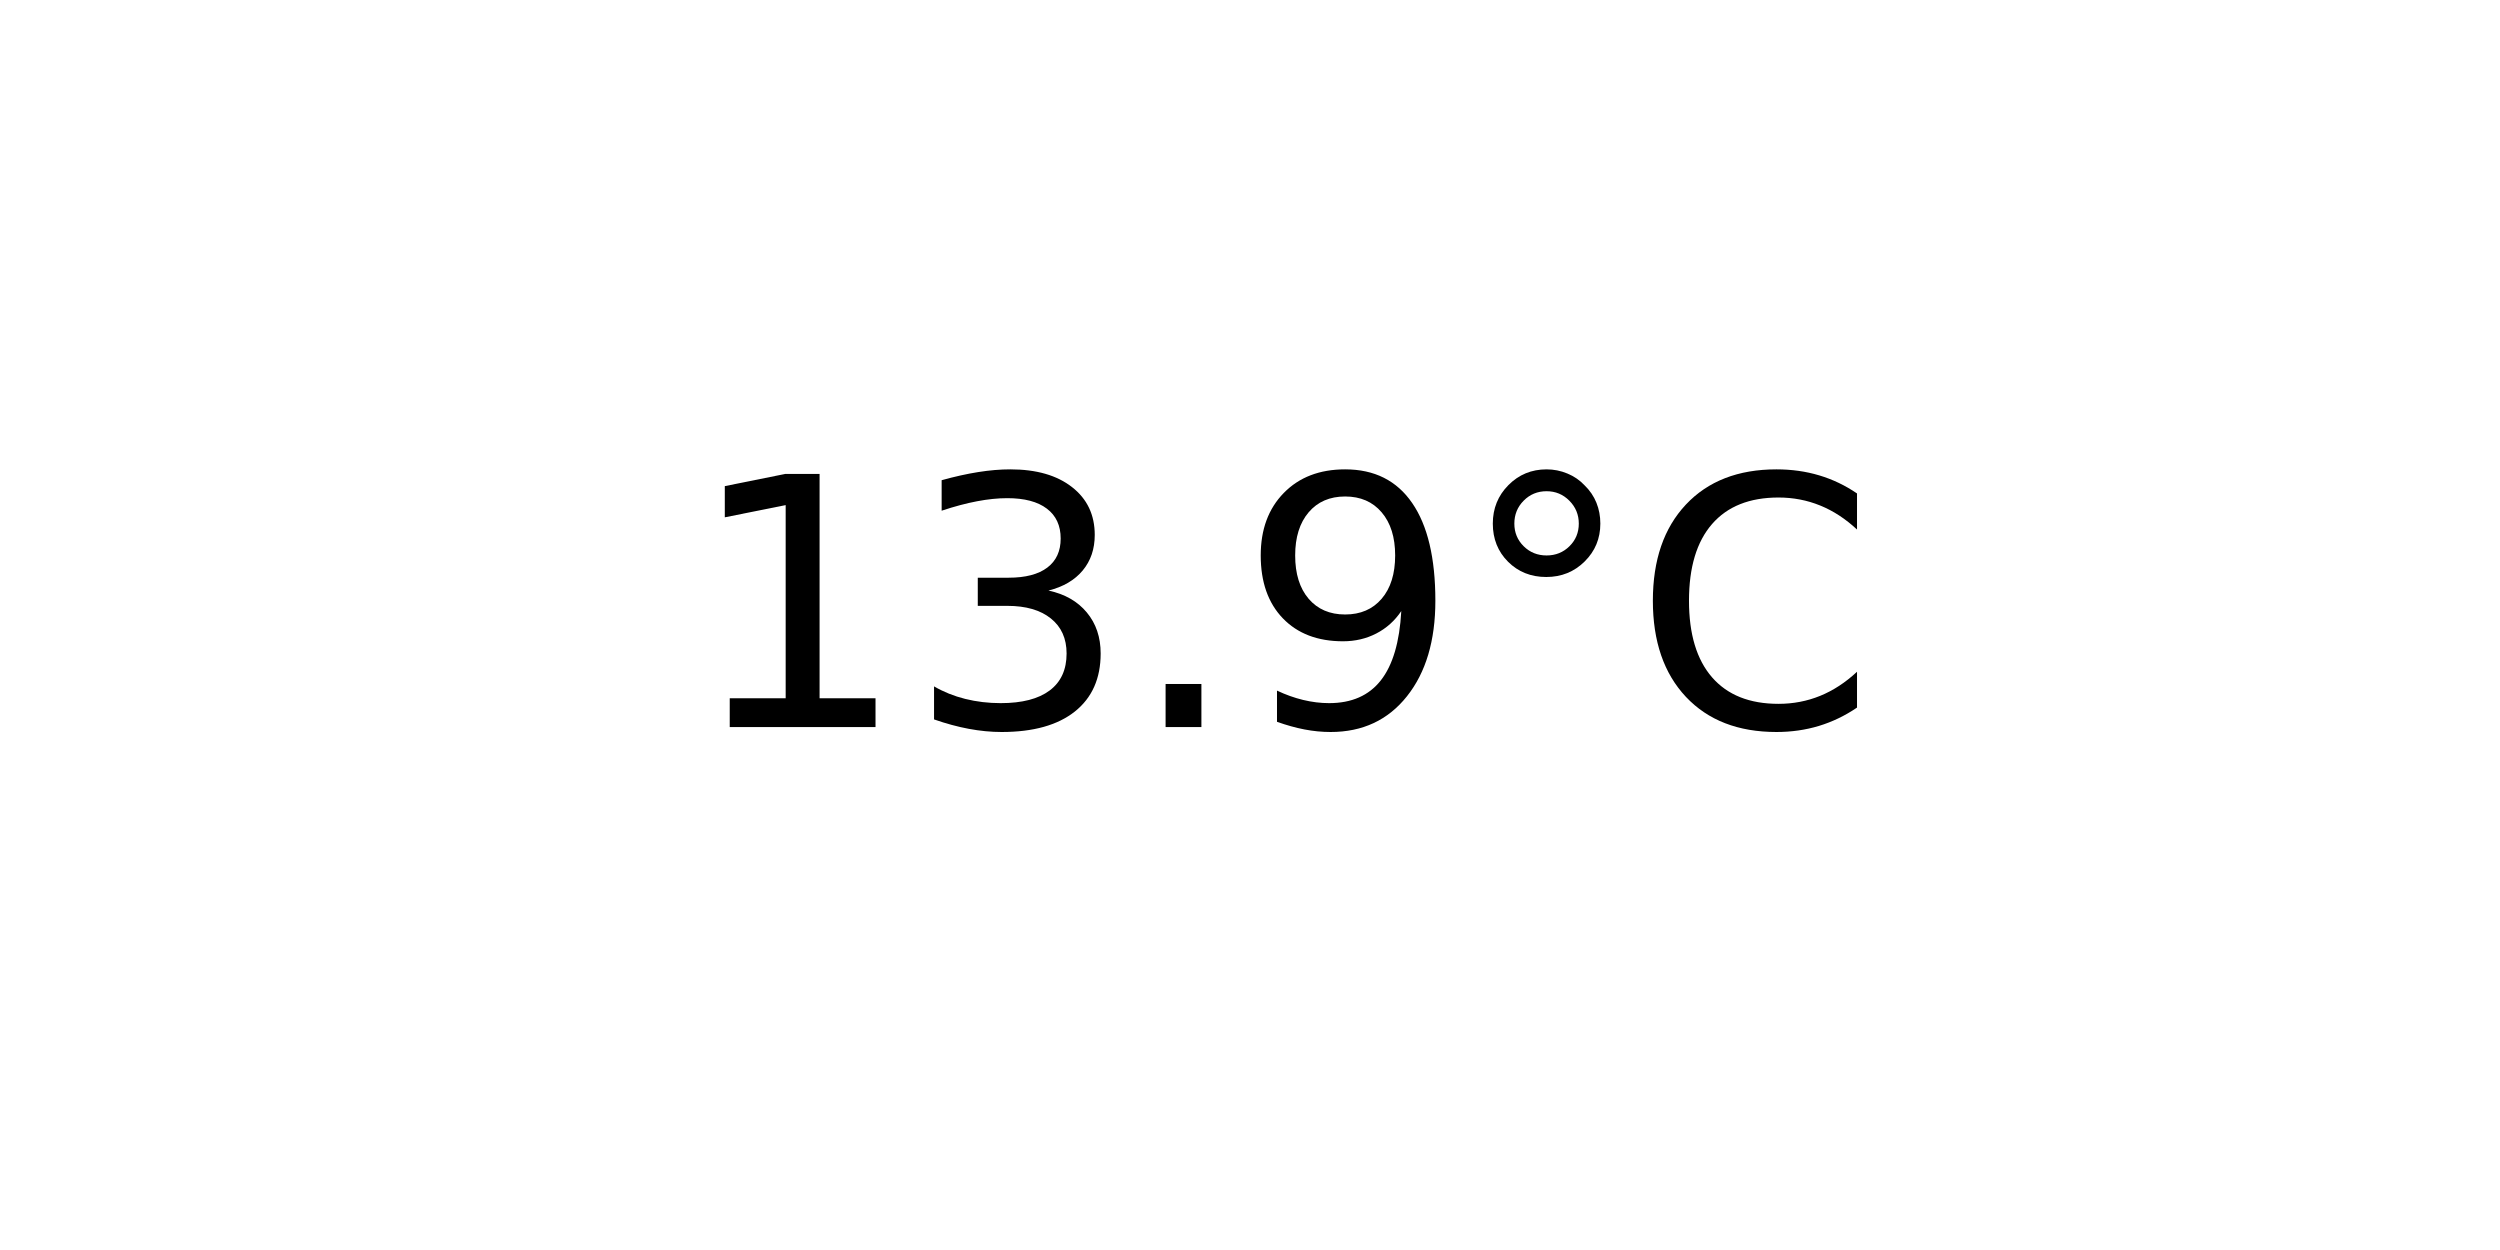
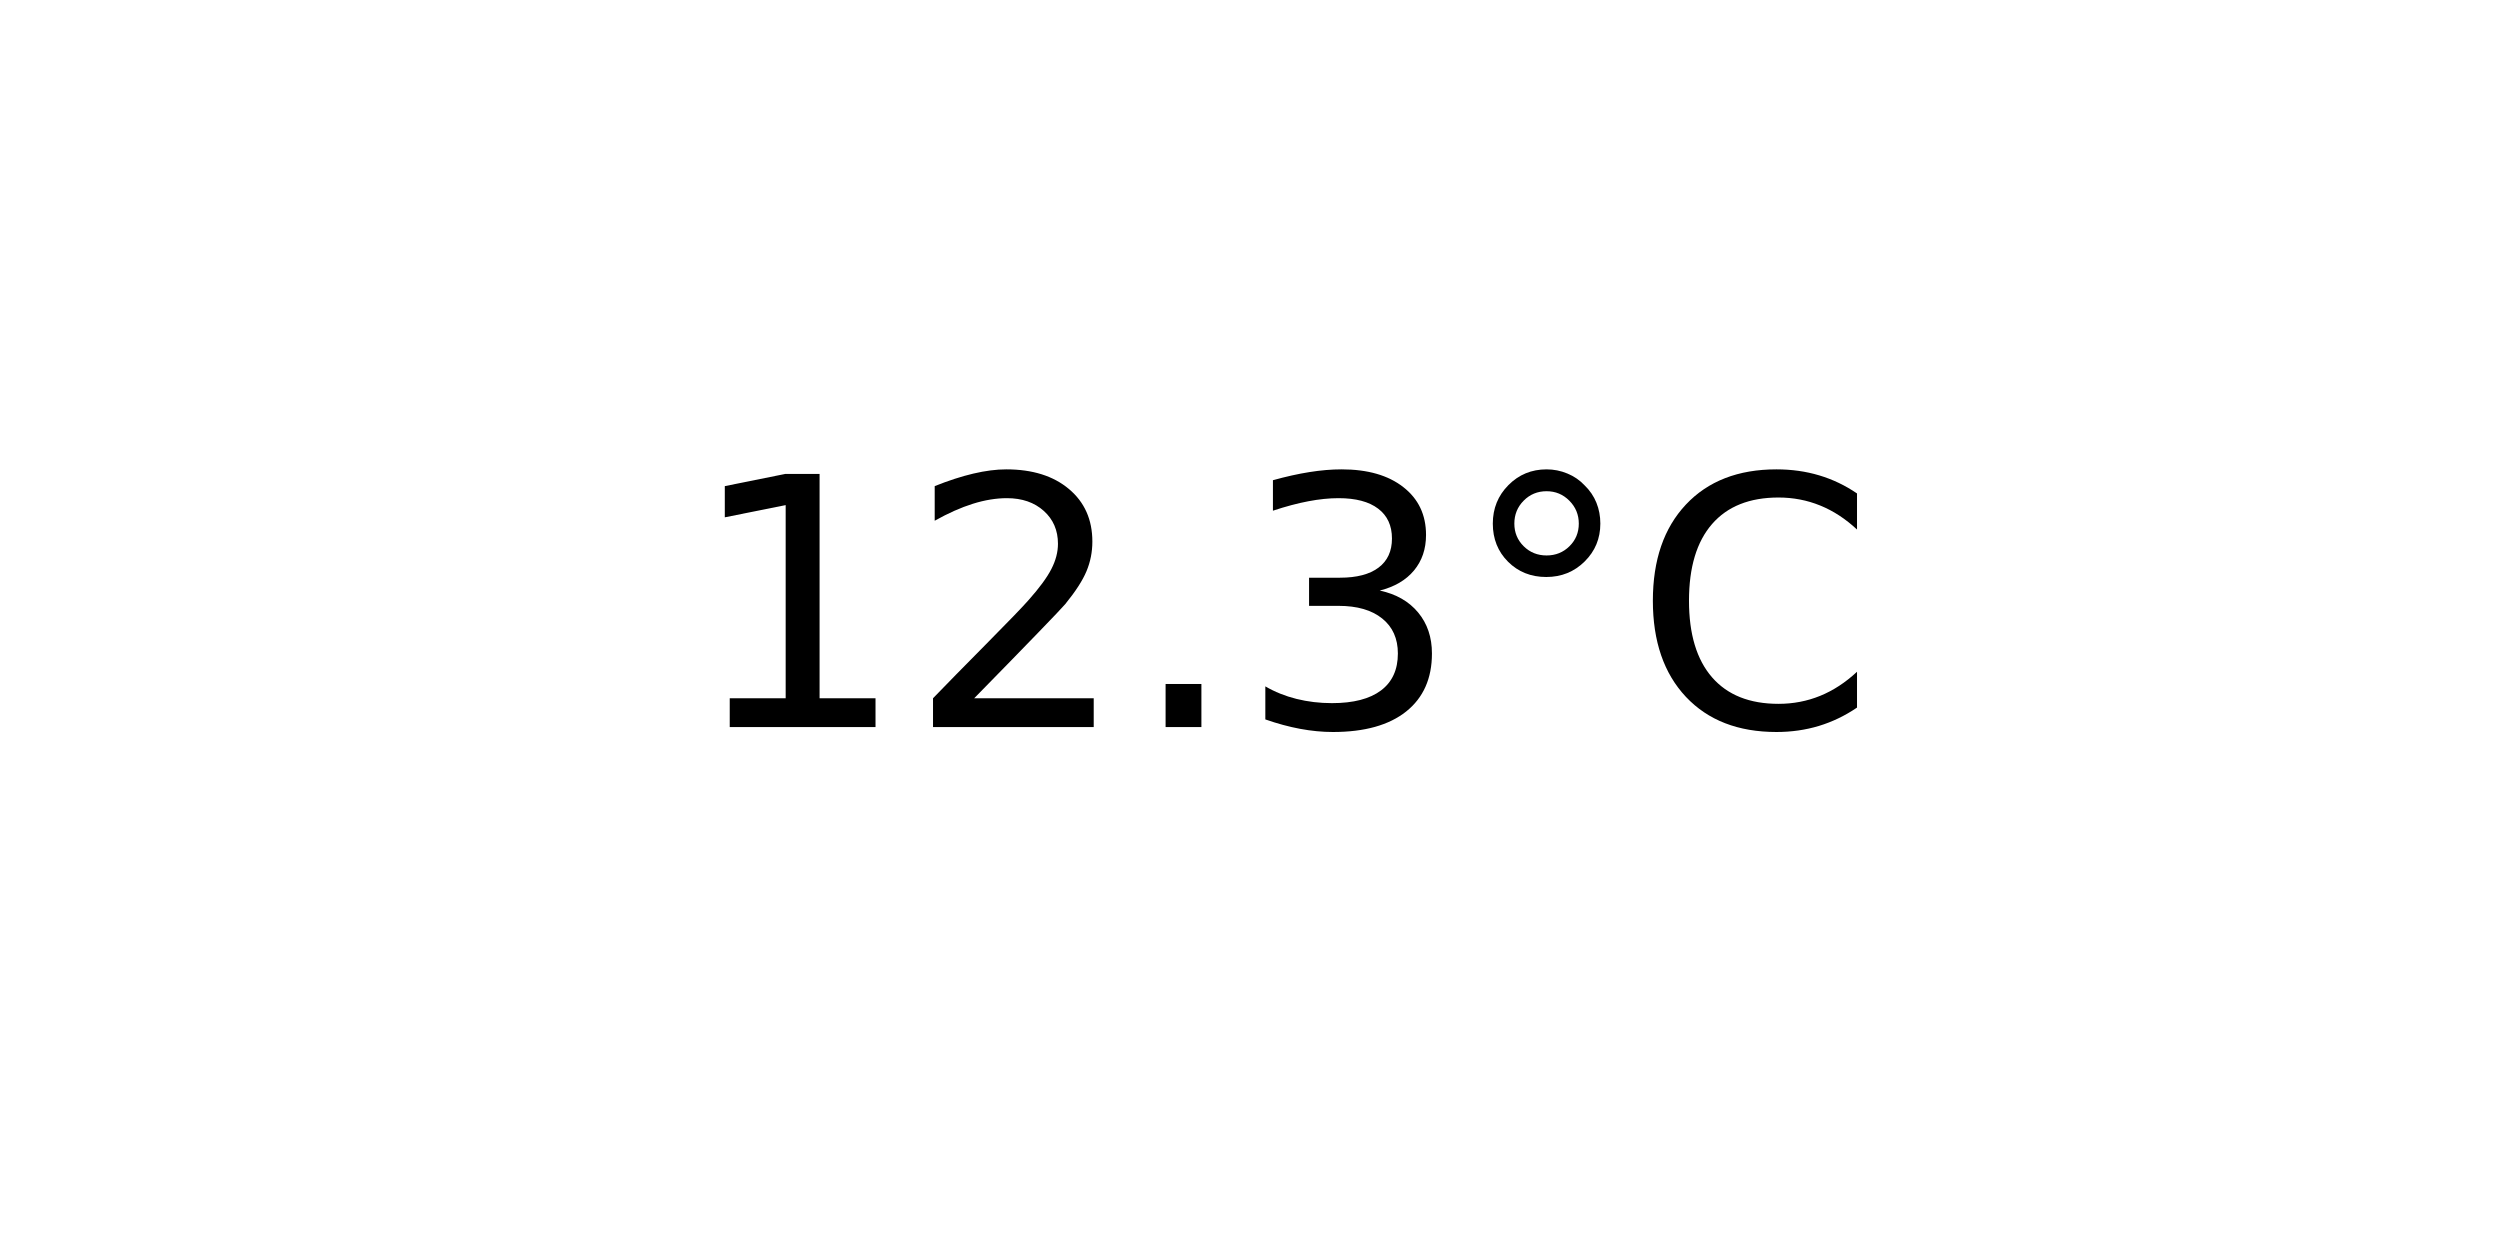
<svg xmlns="http://www.w3.org/2000/svg" xmlns:xlink="http://www.w3.org/1999/xlink" width="72pt" height="36pt" viewBox="0 0 72 36" version="1.1">
  <defs>
    <style type="text/css">*{stroke-linejoin: round; stroke-linecap: butt}</style>
  </defs>
  <g id="figure_1">
    <g id="axes_1">
      <g id="text_1">
        <g transform="translate(19.77578 20.93937) scale(0.1 -0.1)">
          <defs>
            <path id="DejaVuSans-31" d="M 794 531  L 1825 531  L 1825 4091  L 703 3866  L 703 4441  L 1819 4666  L 2450 4666  L 2450 531  L 3481 531  L 3481 0  L 794 0  L 794 531  z " transform="scale(0.015625)" />
+             <path id="DejaVuSans-32" d="M 1228 531  L 3431 531  L 3431 0  L 469 0  L 469 531  Q 828 903 1448 1529  Q 2069 2156 2228 2338  Q 2531 2678 2651 2914  Q 2772 3150 2772 3378  Q 2772 3750 2511 3984  Q 2250 4219 1831 4219  Q 1534 4219 1204 4116  Q 875 4013 500 3803  L 500 4441  Q 881 4594 1212 4672  Q 1544 4750 1819 4750  Q 2544 4750 2975 4387  Q 3406 4025 3406 3419  Q 3406 3131 3298 2873  Q 3191 2616 2906 2266  Q 2828 2175 2409 1742  Q 1991 1309 1228 531  z " transform="scale(0.015625)" />
+             <path id="DejaVuSans-2e" d="M 684 794  L 1344 794  L 1344 0  L 684 0  L 684 794  z " transform="scale(0.015625)" />
            <path id="DejaVuSans-33" d="M 2597 2516  Q 3050 2419 3304 2112  Q 3559 1806 3559 1356  Q 3559 666 3084 287  Q 2609 -91 1734 -91  Q 1441 -91 1130 -33  Q 819 25 488 141  L 488 750  Q 750 597 1062 519  Q 1375 441 1716 441  Q 2309 441 2620 675  Q 2931 909 2931 1356  Q 2931 1769 2642 2001  Q 2353 2234 1838 2234  L 1294 2234  L 1294 2753  L 1863 2753  Q 2328 2753 2575 2939  Q 2822 3125 2822 3475  Q 2822 3834 2567 4026  Q 2313 4219 1838 4219  Q 1578 4219 1281 4162  Q 984 4106 628 3988  L 628 4550  Q 988 4650 1302 4700  Q 1616 4750 1894 4750  Q 2613 4750 3031 4423  Q 3450 4097 3450 3541  Q 3450 3153 3228 2886  Q 3006 2619 2597 2516  z " transform="scale(0.015625)" />
-             <path id="DejaVuSans-2e" d="M 684 794  L 1344 794  L 1344 0  L 684 0  L 684 794  z " transform="scale(0.015625)" />
-             <path id="DejaVuSans-39" d="M 703 97  L 703 672  Q 941 559 1184 500  Q 1428 441 1663 441  Q 2288 441 2617 861  Q 2947 1281 2994 2138  Q 2813 1869 2534 1725  Q 2256 1581 1919 1581  Q 1219 1581 811 2004  Q 403 2428 403 3163  Q 403 3881 828 4315  Q 1253 4750 1959 4750  Q 2769 4750 3195 4129  Q 3622 3509 3622 2328  Q 3622 1225 3098 567  Q 2575 -91 1691 -91  Q 1453 -91 1209 -44  Q 966 3 703 97  z M 1959 2075  Q 2384 2075 2632 2365  Q 2881 2656 2881 3163  Q 2881 3666 2632 3958  Q 2384 4250 1959 4250  Q 1534 4250 1286 3958  Q 1038 3666 1038 3163  Q 1038 2656 1286 2365  Q 1534 2075 1959 2075  z " transform="scale(0.015625)" />
            <path id="DejaVuSans-b0" d="M 1600 4347  Q 1350 4347 1178 4173  Q 1006 4000 1006 3750  Q 1006 3503 1178 3333  Q 1350 3163 1600 3163  Q 1850 3163 2022 3333  Q 2194 3503 2194 3750  Q 2194 3997 2020 4172  Q 1847 4347 1600 4347  z M 1600 4750  Q 1800 4750 1984 4673  Q 2169 4597 2303 4453  Q 2447 4313 2519 4134  Q 2591 3956 2591 3750  Q 2591 3338 2302 3052  Q 2013 2766 1594 2766  Q 1172 2766 890 3047  Q 609 3328 609 3750  Q 609 4169 896 4459  Q 1184 4750 1600 4750  z " transform="scale(0.015625)" />
            <path id="DejaVuSans-43" d="M 4122 4306  L 4122 3641  Q 3803 3938 3442 4084  Q 3081 4231 2675 4231  Q 1875 4231 1450 3742  Q 1025 3253 1025 2328  Q 1025 1406 1450 917  Q 1875 428 2675 428  Q 3081 428 3442 575  Q 3803 722 4122 1019  L 4122 359  Q 3791 134 3420 21  Q 3050 -91 2638 -91  Q 1578 -91 968 557  Q 359 1206 359 2328  Q 359 3453 968 4101  Q 1578 4750 2638 4750  Q 3056 4750 3426 4639  Q 3797 4528 4122 4306  z " transform="scale(0.015625)" />
          </defs>
          <use xlink:href="#DejaVuSans-31" />
-           <use xlink:href="#DejaVuSans-33" x="63.623" />
+           <use xlink:href="#DejaVuSans-32" x="63.623" />
          <use xlink:href="#DejaVuSans-2e" x="127.246" />
-           <use xlink:href="#DejaVuSans-39" x="159.033" />
+           <use xlink:href="#DejaVuSans-33" x="159.033" />
          <use xlink:href="#DejaVuSans-b0" x="222.656" />
          <use xlink:href="#DejaVuSans-43" x="272.656" />
        </g>
      </g>
    </g>
  </g>
</svg>
